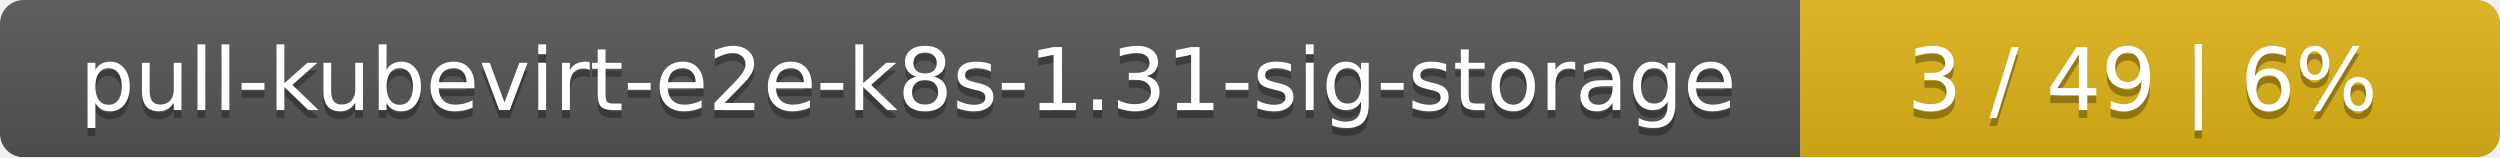
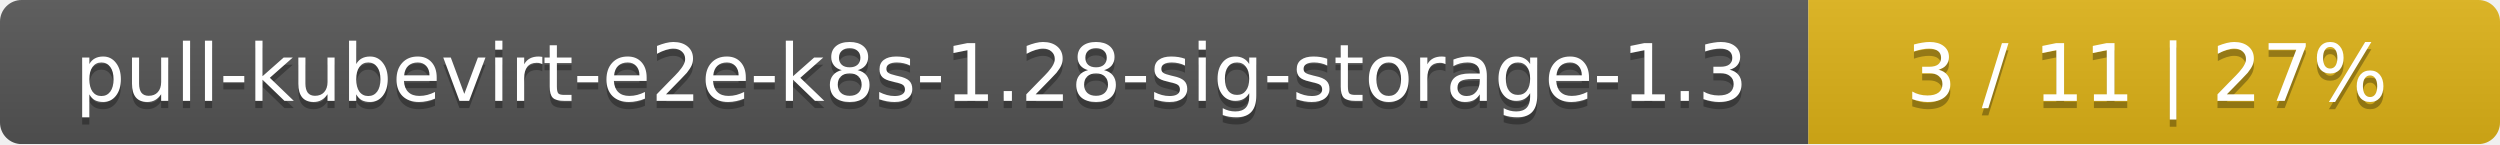
- <svg xmlns="http://www.w3.org/2000/svg" width="318" height="20">
+ <svg xmlns="http://www.w3.org/2000/svg" width="347" height="20">
  <linearGradient id="smooth" x2="0" y2="100%">
    <stop offset="0" stop-color="#bbb" stop-opacity=".1" />
    <stop offset="1" stop-opacity=".1" />
  </linearGradient>
  <mask id="round">
-     <rect width="318" height="20" rx="3" fill="#fff" />
+     <rect width="347" height="20" rx="3" fill="#fff" />
  </mask>
  <g mask="url(#round)">
-     <rect width="229" height="20" fill="#555" />
-     <rect x="229" width="89" height="20" fill="#dfb317" />
-     <rect width="318" height="20" fill="url(#smooth)" />
+     <rect width="251" height="20" fill="#555" />
+     <rect x="251" width="96" height="20" fill="#dfb317" />
+     <rect width="347" height="20" fill="url(#smooth)" />
  </g>
  <g fill="#fff" text-anchor="middle" font-family="DejaVu Sans,Verdana,Geneva,sans-serif" font-size="11">
-     <text x="115.5" y="15" fill="#010101" fill-opacity=".3">pull-kubevirt-e2e-k8s-1.31-sig-storage</text>
-     <text x="115.5" y="14">pull-kubevirt-e2e-k8s-1.31-sig-storage</text>
-     <text x="272.5" y="15" fill="#010101" fill-opacity=".3">3 / 49    |    6%</text>
-     <text x="272.5" y="14">3 / 49    |    6%</text>
+     <text x="126.5" y="15" fill="#010101" fill-opacity=".3">pull-kubevirt-e2e-k8s-1.28-sig-storage-1.3</text>
+     <text x="126.5" y="14">pull-kubevirt-e2e-k8s-1.28-sig-storage-1.3</text>
+     <text x="298" y="15" fill="#010101" fill-opacity=".3">3 / 11    |    27%</text>
+     <text x="298" y="14">3 / 11    |    27%</text>
  </g>
</svg>
